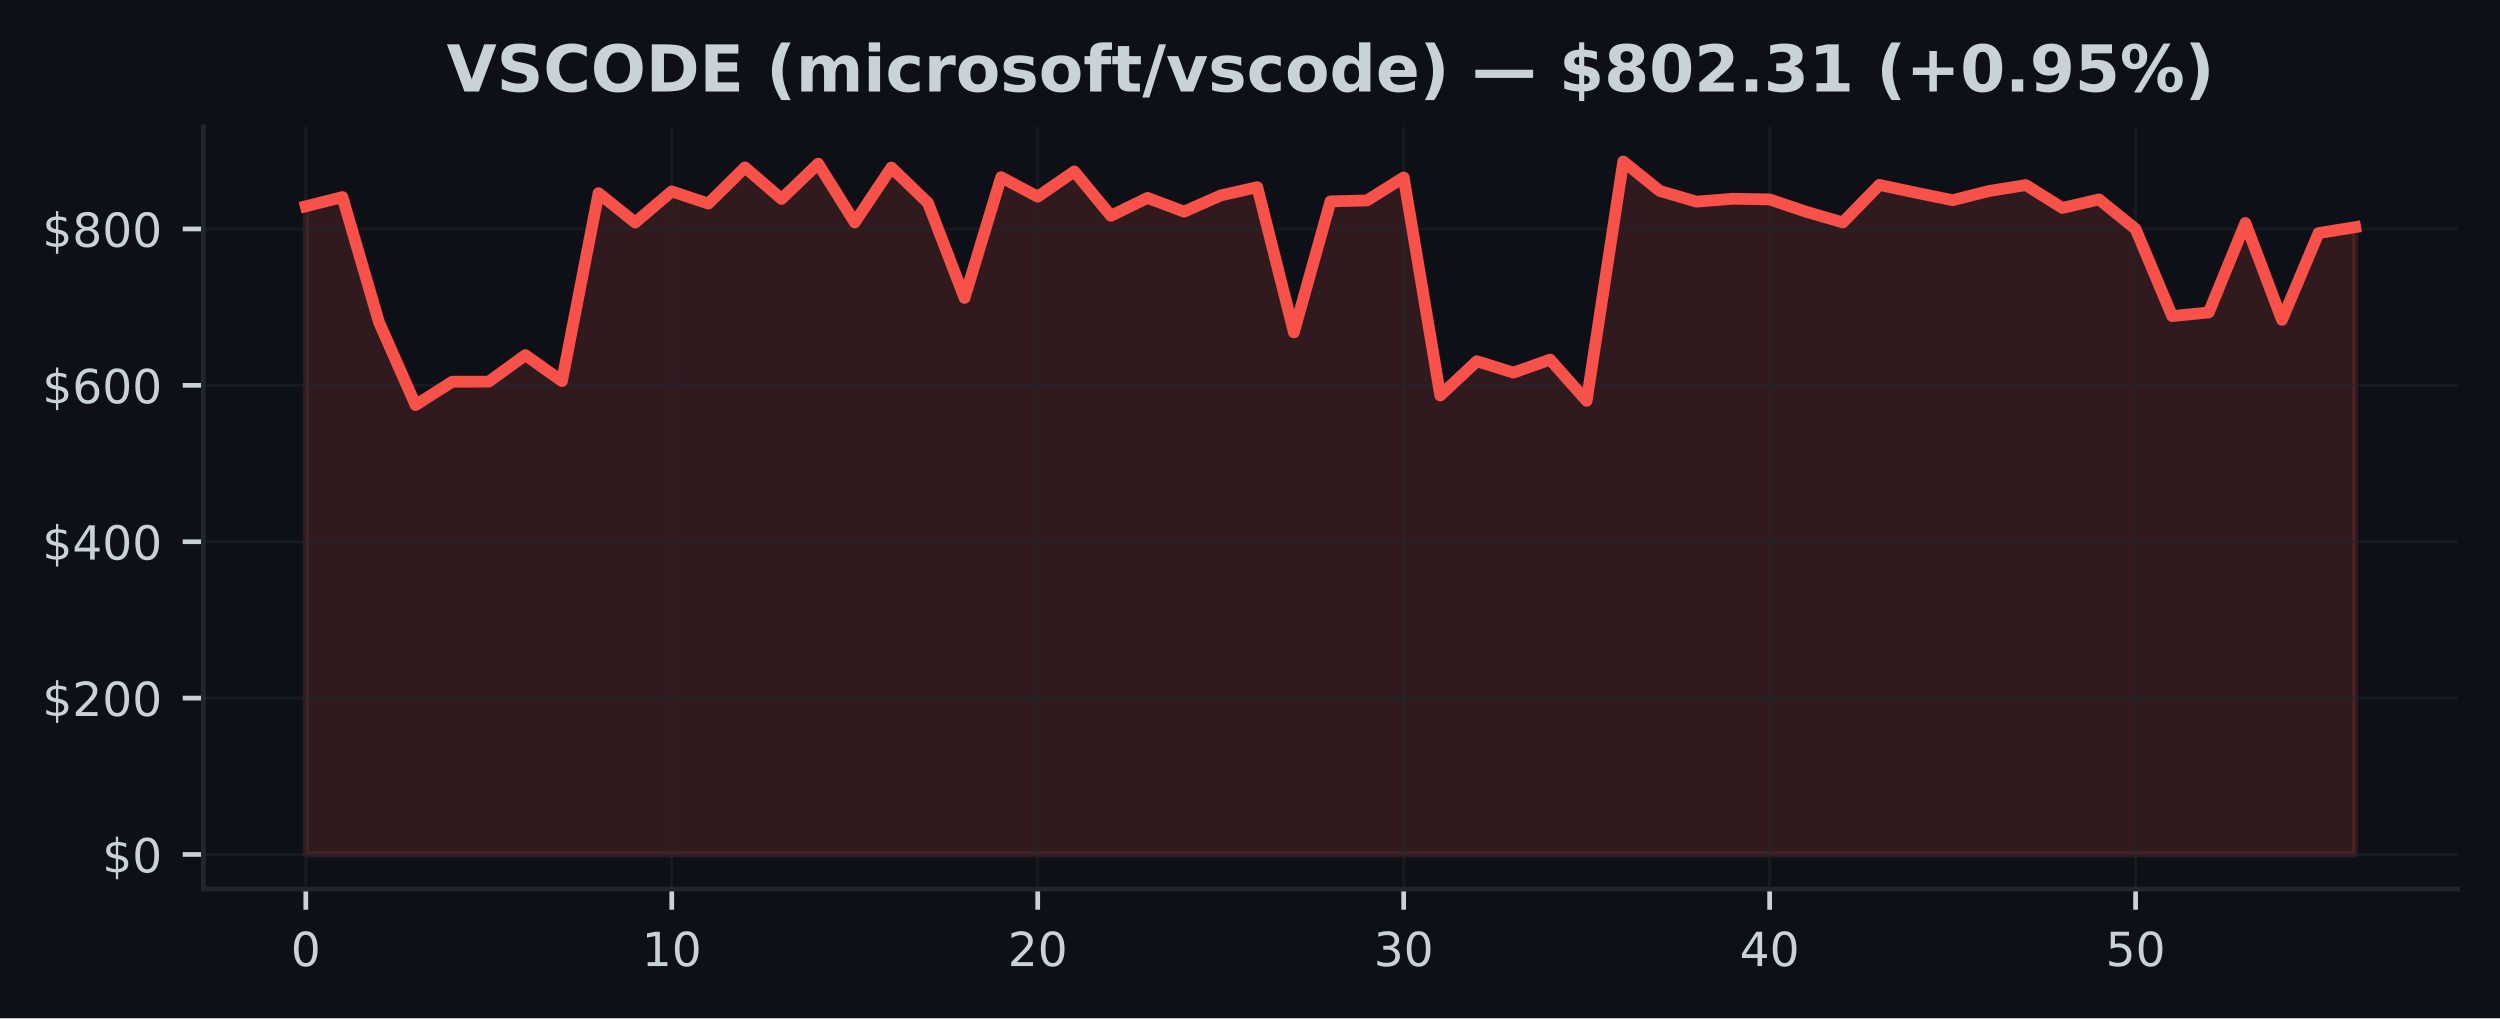
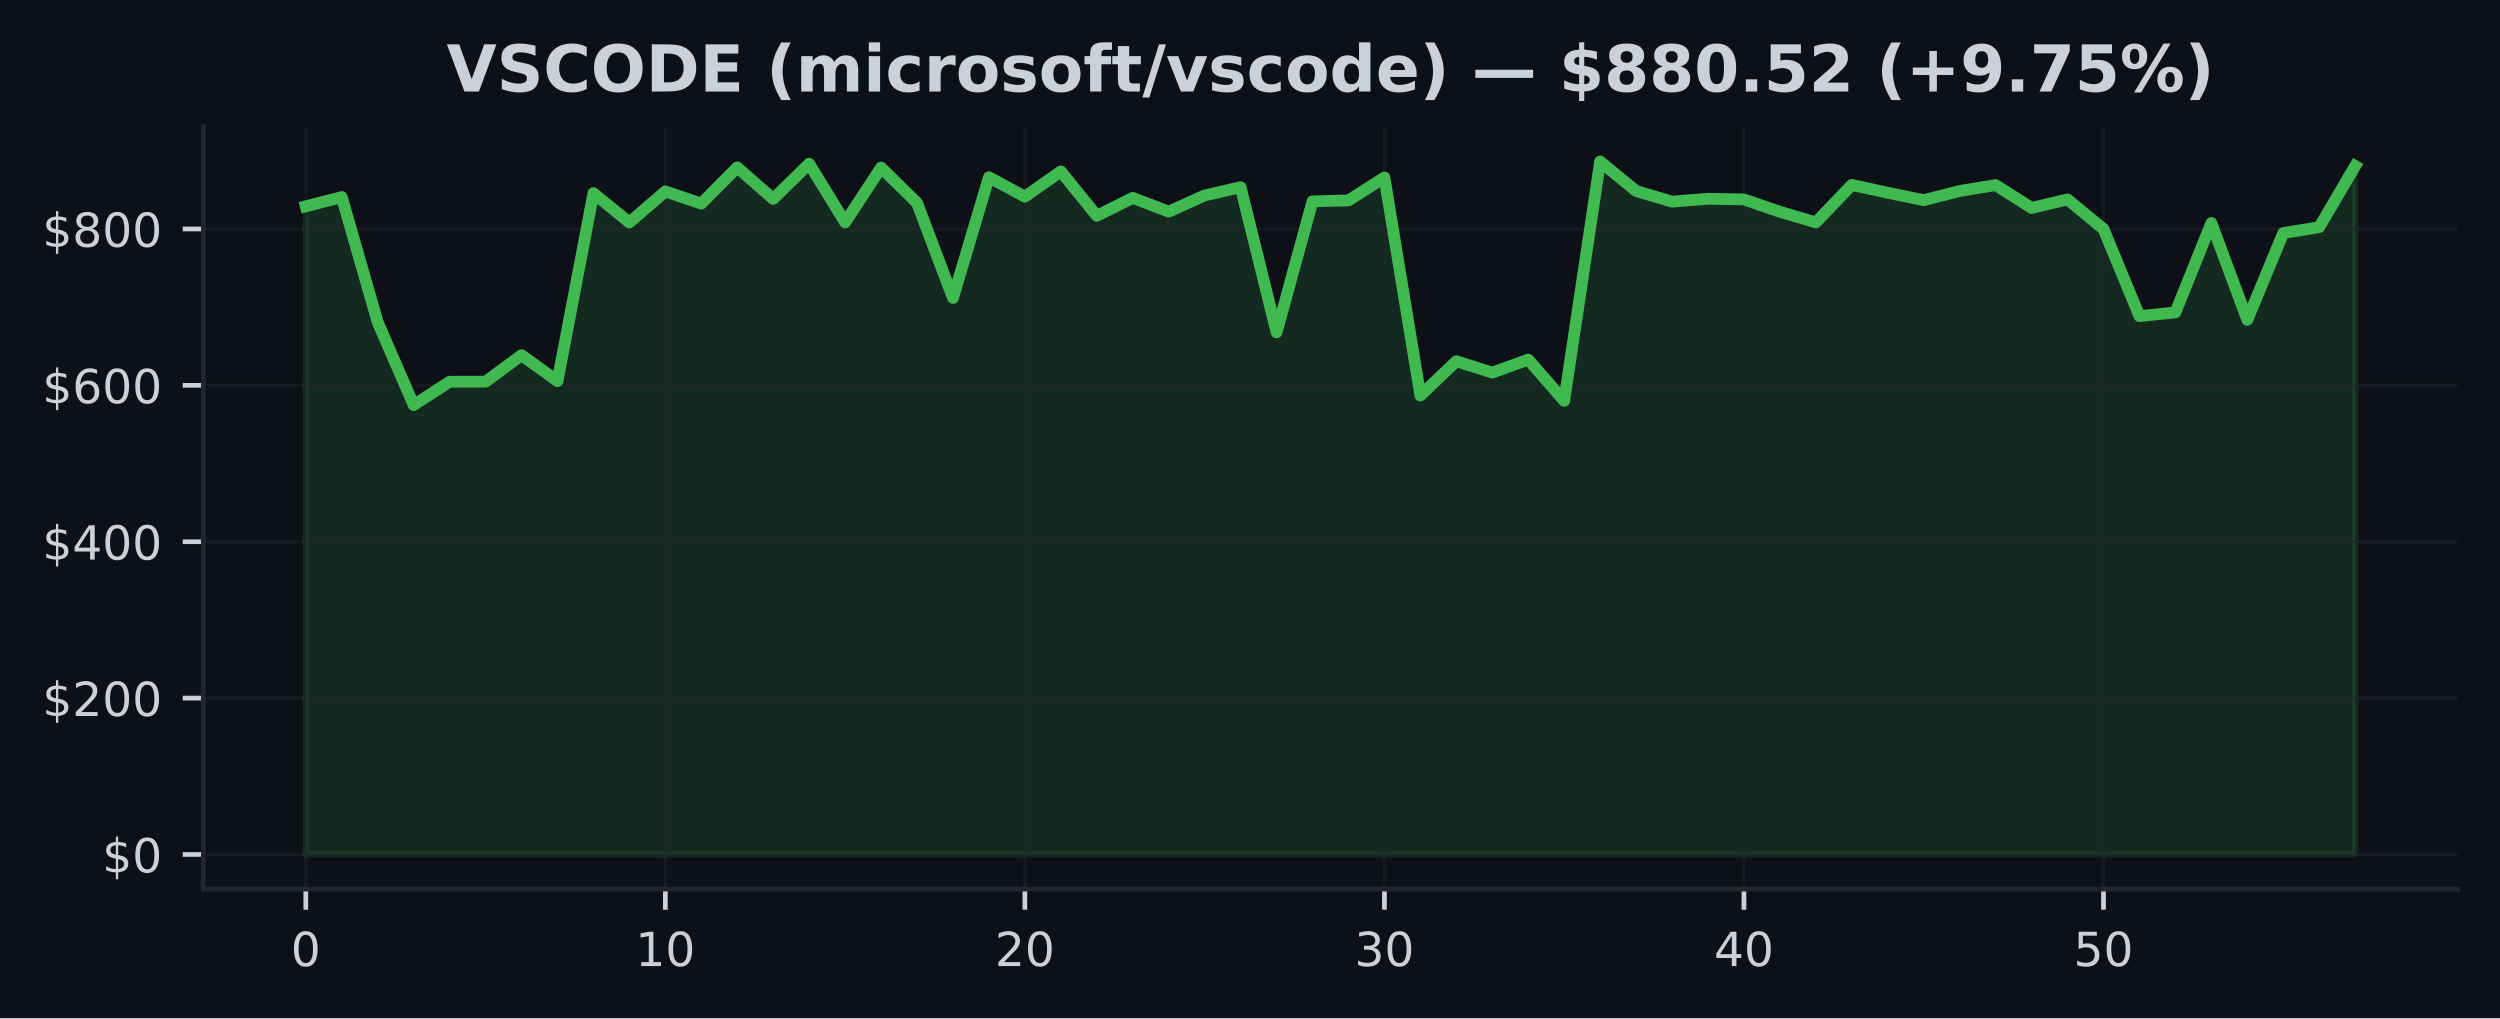
<svg xmlns="http://www.w3.org/2000/svg" xmlns:xlink="http://www.w3.org/1999/xlink" width="424.91pt" height="173.061pt" viewBox="0 0 424.91 173.061" version="1.1">
  <defs>
    <style type="text/css">*{stroke-linejoin: round; stroke-linecap: butt}</style>
  </defs>
  <g id="figure_1">
    <g id="patch_1">
      <path d="M 0 173.061  L 424.91 173.061  L 424.91 0  L 0 0  z " style="fill: #0d1117" />
    </g>
    <g id="axes_1">
      <g id="patch_2">
        <path d="M 34.56 151.118  L 417.71 151.118  L 417.71 21.558  L 34.56 21.558  z " style="fill: #0d1117" />
      </g>
      <g id="FillBetweenPolyCollection_1">
        <defs>
-           <path id="mb81b9556a0" d="M 51.976 -27.832  L 51.976 -137.993  L 58.196 -139.564  L 64.416 -118.291  L 70.636 -104.218  L 76.856 -108.181  L 83.076 -108.192  L 89.296 -112.7  L 95.516 -108.282  L 101.736 -140.234  L 107.956 -135.243  L 114.176 -140.53  L 120.396 -138.46  L 126.616 -144.607  L 132.835 -139.253  L 139.055 -145.227  L 145.275 -135.26  L 151.495 -144.581  L 157.715 -138.579  L 163.935 -122.425  L 170.155 -142.942  L 176.375 -139.629  L 182.595 -143.926  L 188.815 -136.384  L 195.035 -139.427  L 201.255 -137.091  L 207.475 -139.841  L 213.695 -141.248  L 219.915 -116.574  L 226.135 -138.831  L 232.355 -138.998  L 238.575 -142.894  L 244.795 -105.842  L 251.015 -111.666  L 257.235 -109.727  L 263.455 -111.943  L 269.675 -104.935  L 275.895 -145.613  L 282.115 -140.603  L 288.335 -138.787  L 294.555 -139.28  L 300.775 -139.166  L 306.995 -137.067  L 313.215 -135.256  L 319.435 -141.635  L 325.654 -140.303  L 331.874 -139.037  L 338.094 -140.603  L 344.314 -141.604  L 350.534 -137.718  L 356.754 -139.166  L 362.974 -134.134  L 369.194 -119.333  L 375.414 -119.963  L 381.634 -135.156  L 387.854 -118.698  L 394.074 -133.446  L 400.294 -134.452  L 400.294 -27.832  L 400.294 -27.832  L 394.074 -27.832  L 387.854 -27.832  L 381.634 -27.832  L 375.414 -27.832  L 369.194 -27.832  L 362.974 -27.832  L 356.754 -27.832  L 350.534 -27.832  L 344.314 -27.832  L 338.094 -27.832  L 331.874 -27.832  L 325.654 -27.832  L 319.435 -27.832  L 313.215 -27.832  L 306.995 -27.832  L 300.775 -27.832  L 294.555 -27.832  L 288.335 -27.832  L 282.115 -27.832  L 275.895 -27.832  L 269.675 -27.832  L 263.455 -27.832  L 257.235 -27.832  L 251.015 -27.832  L 244.795 -27.832  L 238.575 -27.832  L 232.355 -27.832  L 226.135 -27.832  L 219.915 -27.832  L 213.695 -27.832  L 207.475 -27.832  L 201.255 -27.832  L 195.035 -27.832  L 188.815 -27.832  L 182.595 -27.832  L 176.375 -27.832  L 170.155 -27.832  L 163.935 -27.832  L 157.715 -27.832  L 151.495 -27.832  L 145.275 -27.832  L 139.055 -27.832  L 132.835 -27.832  L 126.616 -27.832  L 120.396 -27.832  L 114.176 -27.832  L 107.956 -27.832  L 101.736 -27.832  L 95.516 -27.832  L 89.296 -27.832  L 83.076 -27.832  L 76.856 -27.832  L 70.636 -27.832  L 64.416 -27.832  L 58.196 -27.832  L 51.976 -27.832  z " style="stroke: #f85149; stroke-opacity: 0.15" />
+           <path id="m47c0bcca38" d="M 51.976 -27.832  L 51.976 -137.993  L 58.087 -139.564  L 64.198 -118.291  L 70.308 -104.218  L 76.419 -108.181  L 82.53 -108.192  L 88.641 -112.7  L 94.752 -108.282  L 100.863 -140.234  L 106.974 -135.243  L 113.084 -140.53  L 119.195 -138.46  L 125.306 -144.607  L 131.417 -139.253  L 137.528 -145.227  L 143.639 -135.26  L 149.749 -144.581  L 155.86 -138.579  L 161.971 -122.425  L 168.082 -142.942  L 174.193 -139.629  L 180.304 -143.926  L 186.415 -136.384  L 192.525 -139.427  L 198.636 -137.091  L 204.747 -139.841  L 210.858 -141.248  L 216.969 -116.574  L 223.08 -138.831  L 229.19 -138.998  L 235.301 -142.894  L 241.412 -105.842  L 247.523 -111.666  L 253.634 -109.727  L 259.745 -111.943  L 265.855 -104.935  L 271.966 -145.613  L 278.077 -140.603  L 284.188 -138.787  L 290.299 -139.28  L 296.41 -139.166  L 302.521 -137.067  L 308.631 -135.256  L 314.742 -141.635  L 320.853 -140.303  L 326.964 -139.037  L 333.075 -140.603  L 339.186 -141.604  L 345.296 -137.718  L 351.407 -139.166  L 357.518 -134.134  L 363.629 -119.333  L 369.74 -119.963  L 375.851 -135.156  L 381.962 -118.698  L 388.072 -133.446  L 394.183 -134.452  L 400.294 -144.845  L 400.294 -27.832  L 400.294 -27.832  L 394.183 -27.832  L 388.072 -27.832  L 381.962 -27.832  L 375.851 -27.832  L 369.74 -27.832  L 363.629 -27.832  L 357.518 -27.832  L 351.407 -27.832  L 345.296 -27.832  L 339.186 -27.832  L 333.075 -27.832  L 326.964 -27.832  L 320.853 -27.832  L 314.742 -27.832  L 308.631 -27.832  L 302.521 -27.832  L 296.41 -27.832  L 290.299 -27.832  L 284.188 -27.832  L 278.077 -27.832  L 271.966 -27.832  L 265.855 -27.832  L 259.745 -27.832  L 253.634 -27.832  L 247.523 -27.832  L 241.412 -27.832  L 235.301 -27.832  L 229.19 -27.832  L 223.08 -27.832  L 216.969 -27.832  L 210.858 -27.832  L 204.747 -27.832  L 198.636 -27.832  L 192.525 -27.832  L 186.415 -27.832  L 180.304 -27.832  L 174.193 -27.832  L 168.082 -27.832  L 161.971 -27.832  L 155.86 -27.832  L 149.749 -27.832  L 143.639 -27.832  L 137.528 -27.832  L 131.417 -27.832  L 125.306 -27.832  L 119.195 -27.832  L 113.084 -27.832  L 106.974 -27.832  L 100.863 -27.832  L 94.752 -27.832  L 88.641 -27.832  L 82.53 -27.832  L 76.419 -27.832  L 70.308 -27.832  L 64.198 -27.832  L 58.087 -27.832  L 51.976 -27.832  z " style="stroke: #3fb950; stroke-opacity: 0.15" />
        </defs>
-         <g clip-path="url(#p1be85b767b)">
-           <use xlink:href="#mb81b9556a0" x="0" y="173.061" style="fill: #f85149; fill-opacity: 0.15; stroke: #f85149; stroke-opacity: 0.15" />
+         <g clip-path="url(#pe8f83a4016)">
+           <use xlink:href="#m47c0bcca38" x="0" y="173.061" style="fill: #3fb950; fill-opacity: 0.15; stroke: #3fb950; stroke-opacity: 0.15" />
        </g>
      </g>
      <g id="matplotlib.axis_1">
        <g id="xtick_1">
          <g id="line2d_1">
-             <path d="M 51.976 151.118  L 51.976 21.558  " clip-path="url(#p1be85b767b)" style="fill: none; stroke: #21262d; stroke-opacity: 0.5; stroke-width: 0.5; stroke-linecap: square" />
+             <path d="M 51.976 151.118  L 51.976 21.558  " clip-path="url(#pe8f83a4016)" style="fill: none; stroke: #21262d; stroke-opacity: 0.5; stroke-width: 0.5; stroke-linecap: square" />
          </g>
          <g id="line2d_2">
            <defs>
-               <path id="me68752c394" d="M 0 0  L 0 3.5  " style="stroke: #c9d1d9; stroke-width: 0.8" />
+               <path id="m9b2119e62f" d="M 0 0  L 0 3.5  " style="stroke: #c9d1d9; stroke-width: 0.8" />
            </defs>
            <g>
-               <use xlink:href="#me68752c394" x="51.976" y="151.118" style="fill: #c9d1d9; stroke: #c9d1d9; stroke-width: 0.8" />
+               <use xlink:href="#m9b2119e62f" x="51.976" y="151.118" style="fill: #c9d1d9; stroke: #c9d1d9; stroke-width: 0.8" />
            </g>
          </g>
          <g id="text_1">
            <g style="fill: #c9d1d9" transform="translate(49.43091 164.197) scale(0.08 -0.08)">
              <defs>
                <path id="DejaVuSans-30" d="M 2034 4250  Q 1547 4250 1301 3770  Q 1056 3291 1056 2328  Q 1056 1369 1301 889  Q 1547 409 2034 409  Q 2525 409 2770 889  Q 3016 1369 3016 2328  Q 3016 3291 2770 3770  Q 2525 4250 2034 4250  z M 2034 4750  Q 2819 4750 3233 4129  Q 3647 3509 3647 2328  Q 3647 1150 3233 529  Q 2819 -91 2034 -91  Q 1250 -91 836 529  Q 422 1150 422 2328  Q 422 3509 836 4129  Q 1250 4750 2034 4750  z " transform="scale(0.015625)" />
              </defs>
              <use xlink:href="#DejaVuSans-30" />
            </g>
          </g>
        </g>
        <g id="xtick_2">
          <g id="line2d_3">
-             <path d="M 114.176 151.118  L 114.176 21.558  " clip-path="url(#p1be85b767b)" style="fill: none; stroke: #21262d; stroke-opacity: 0.5; stroke-width: 0.5; stroke-linecap: square" />
+             <path d="M 113.084 151.118  L 113.084 21.558  " clip-path="url(#pe8f83a4016)" style="fill: none; stroke: #21262d; stroke-opacity: 0.5; stroke-width: 0.5; stroke-linecap: square" />
          </g>
          <g id="line2d_4">
            <g>
-               <use xlink:href="#me68752c394" x="114.176" y="151.118" style="fill: #c9d1d9; stroke: #c9d1d9; stroke-width: 0.8" />
+               <use xlink:href="#m9b2119e62f" x="113.084" y="151.118" style="fill: #c9d1d9; stroke: #c9d1d9; stroke-width: 0.8" />
            </g>
          </g>
          <g id="text_2">
-             <g style="fill: #c9d1d9" transform="translate(109.0856 164.197) scale(0.08 -0.08)">
+             <g style="fill: #c9d1d9" transform="translate(107.9944 164.197) scale(0.08 -0.08)">
              <defs>
                <path id="DejaVuSans-31" d="M 794 531  L 1825 531  L 1825 4091  L 703 3866  L 703 4441  L 1819 4666  L 2450 4666  L 2450 531  L 3481 531  L 3481 0  L 794 0  L 794 531  z " transform="scale(0.015625)" />
              </defs>
              <use xlink:href="#DejaVuSans-31" />
              <use xlink:href="#DejaVuSans-30" transform="translate(63.62305 0)" />
            </g>
          </g>
        </g>
        <g id="xtick_3">
          <g id="line2d_5">
-             <path d="M 176.375 151.118  L 176.375 21.558  " clip-path="url(#p1be85b767b)" style="fill: none; stroke: #21262d; stroke-opacity: 0.5; stroke-width: 0.5; stroke-linecap: square" />
+             <path d="M 174.193 151.118  L 174.193 21.558  " clip-path="url(#pe8f83a4016)" style="fill: none; stroke: #21262d; stroke-opacity: 0.5; stroke-width: 0.5; stroke-linecap: square" />
          </g>
          <g id="line2d_6">
            <g>
-               <use xlink:href="#me68752c394" x="176.375" y="151.118" style="fill: #c9d1d9; stroke: #c9d1d9; stroke-width: 0.8" />
+               <use xlink:href="#m9b2119e62f" x="174.193" y="151.118" style="fill: #c9d1d9; stroke: #c9d1d9; stroke-width: 0.8" />
            </g>
          </g>
          <g id="text_3">
-             <g style="fill: #c9d1d9" transform="translate(171.2853 164.197) scale(0.08 -0.08)">
+             <g style="fill: #c9d1d9" transform="translate(169.1028 164.197) scale(0.08 -0.08)">
              <defs>
                <path id="DejaVuSans-32" d="M 1228 531  L 3431 531  L 3431 0  L 469 0  L 469 531  Q 828 903 1448 1529  Q 2069 2156 2228 2338  Q 2531 2678 2651 2914  Q 2772 3150 2772 3378  Q 2772 3750 2511 3984  Q 2250 4219 1831 4219  Q 1534 4219 1204 4116  Q 875 4013 500 3803  L 500 4441  Q 881 4594 1212 4672  Q 1544 4750 1819 4750  Q 2544 4750 2975 4387  Q 3406 4025 3406 3419  Q 3406 3131 3298 2873  Q 3191 2616 2906 2266  Q 2828 2175 2409 1742  Q 1991 1309 1228 531  z " transform="scale(0.015625)" />
              </defs>
              <use xlink:href="#DejaVuSans-32" />
              <use xlink:href="#DejaVuSans-30" transform="translate(63.62305 0)" />
            </g>
          </g>
        </g>
        <g id="xtick_4">
          <g id="line2d_7">
-             <path d="M 238.575 151.118  L 238.575 21.558  " clip-path="url(#p1be85b767b)" style="fill: none; stroke: #21262d; stroke-opacity: 0.5; stroke-width: 0.5; stroke-linecap: square" />
+             <path d="M 235.301 151.118  L 235.301 21.558  " clip-path="url(#pe8f83a4016)" style="fill: none; stroke: #21262d; stroke-opacity: 0.5; stroke-width: 0.5; stroke-linecap: square" />
          </g>
          <g id="line2d_8">
            <g>
-               <use xlink:href="#me68752c394" x="238.575" y="151.118" style="fill: #c9d1d9; stroke: #c9d1d9; stroke-width: 0.8" />
+               <use xlink:href="#m9b2119e62f" x="235.301" y="151.118" style="fill: #c9d1d9; stroke: #c9d1d9; stroke-width: 0.8" />
            </g>
          </g>
          <g id="text_4">
-             <g style="fill: #c9d1d9" transform="translate(233.4849 164.197) scale(0.08 -0.08)">
+             <g style="fill: #c9d1d9" transform="translate(230.2113 164.197) scale(0.08 -0.08)">
              <defs>
                <path id="DejaVuSans-33" d="M 2597 2516  Q 3050 2419 3304 2112  Q 3559 1806 3559 1356  Q 3559 666 3084 287  Q 2609 -91 1734 -91  Q 1441 -91 1130 -33  Q 819 25 488 141  L 488 750  Q 750 597 1062 519  Q 1375 441 1716 441  Q 2309 441 2620 675  Q 2931 909 2931 1356  Q 2931 1769 2642 2001  Q 2353 2234 1838 2234  L 1294 2234  L 1294 2753  L 1863 2753  Q 2328 2753 2575 2939  Q 2822 3125 2822 3475  Q 2822 3834 2567 4026  Q 2313 4219 1838 4219  Q 1578 4219 1281 4162  Q 984 4106 628 3988  L 628 4550  Q 988 4650 1302 4700  Q 1616 4750 1894 4750  Q 2613 4750 3031 4423  Q 3450 4097 3450 3541  Q 3450 3153 3228 2886  Q 3006 2619 2597 2516  z " transform="scale(0.015625)" />
              </defs>
              <use xlink:href="#DejaVuSans-33" />
              <use xlink:href="#DejaVuSans-30" transform="translate(63.62305 0)" />
            </g>
          </g>
        </g>
        <g id="xtick_5">
          <g id="line2d_9">
-             <path d="M 300.775 151.118  L 300.775 21.558  " clip-path="url(#p1be85b767b)" style="fill: none; stroke: #21262d; stroke-opacity: 0.5; stroke-width: 0.5; stroke-linecap: square" />
+             <path d="M 296.41 151.118  L 296.41 21.558  " clip-path="url(#pe8f83a4016)" style="fill: none; stroke: #21262d; stroke-opacity: 0.5; stroke-width: 0.5; stroke-linecap: square" />
          </g>
          <g id="line2d_10">
            <g>
-               <use xlink:href="#me68752c394" x="300.775" y="151.118" style="fill: #c9d1d9; stroke: #c9d1d9; stroke-width: 0.8" />
+               <use xlink:href="#m9b2119e62f" x="296.41" y="151.118" style="fill: #c9d1d9; stroke: #c9d1d9; stroke-width: 0.8" />
            </g>
          </g>
          <g id="text_5">
-             <g style="fill: #c9d1d9" transform="translate(295.6846 164.197) scale(0.08 -0.08)">
+             <g style="fill: #c9d1d9" transform="translate(291.3197 164.197) scale(0.08 -0.08)">
              <defs>
                <path id="DejaVuSans-34" d="M 2419 4116  L 825 1625  L 2419 1625  L 2419 4116  z M 2253 4666  L 3047 4666  L 3047 1625  L 3713 1625  L 3713 1100  L 3047 1100  L 3047 0  L 2419 0  L 2419 1100  L 313 1100  L 313 1709  L 2253 4666  z " transform="scale(0.015625)" />
              </defs>
              <use xlink:href="#DejaVuSans-34" />
              <use xlink:href="#DejaVuSans-30" transform="translate(63.62305 0)" />
            </g>
          </g>
        </g>
        <g id="xtick_6">
          <g id="line2d_11">
-             <path d="M 362.974 151.118  L 362.974 21.558  " clip-path="url(#p1be85b767b)" style="fill: none; stroke: #21262d; stroke-opacity: 0.5; stroke-width: 0.5; stroke-linecap: square" />
+             <path d="M 357.518 151.118  L 357.518 21.558  " clip-path="url(#pe8f83a4016)" style="fill: none; stroke: #21262d; stroke-opacity: 0.5; stroke-width: 0.5; stroke-linecap: square" />
          </g>
          <g id="line2d_12">
            <g>
-               <use xlink:href="#me68752c394" x="362.974" y="151.118" style="fill: #c9d1d9; stroke: #c9d1d9; stroke-width: 0.8" />
+               <use xlink:href="#m9b2119e62f" x="357.518" y="151.118" style="fill: #c9d1d9; stroke: #c9d1d9; stroke-width: 0.8" />
            </g>
          </g>
          <g id="text_6">
-             <g style="fill: #c9d1d9" transform="translate(357.8843 164.197) scale(0.08 -0.08)">
+             <g style="fill: #c9d1d9" transform="translate(352.4282 164.197) scale(0.08 -0.08)">
              <defs>
                <path id="DejaVuSans-35" d="M 691 4666  L 3169 4666  L 3169 4134  L 1269 4134  L 1269 2991  Q 1406 3038 1543 3061  Q 1681 3084 1819 3084  Q 2600 3084 3056 2656  Q 3513 2228 3513 1497  Q 3513 744 3044 326  Q 2575 -91 1722 -91  Q 1428 -91 1123 -41  Q 819 9 494 109  L 494 744  Q 775 591 1075 516  Q 1375 441 1709 441  Q 2250 441 2565 725  Q 2881 1009 2881 1497  Q 2881 1984 2565 2268  Q 2250 2553 1709 2553  Q 1456 2553 1204 2497  Q 953 2441 691 2322  L 691 4666  z " transform="scale(0.015625)" />
              </defs>
              <use xlink:href="#DejaVuSans-35" />
              <use xlink:href="#DejaVuSans-30" transform="translate(63.62305 0)" />
            </g>
          </g>
        </g>
      </g>
      <g id="matplotlib.axis_2">
        <g id="ytick_1">
          <g id="line2d_13">
-             <path d="M 34.56 145.229  L 417.71 145.229  " clip-path="url(#p1be85b767b)" style="fill: none; stroke: #21262d; stroke-opacity: 0.5; stroke-width: 0.5; stroke-linecap: square" />
+             <path d="M 34.56 145.229  L 417.71 145.229  " clip-path="url(#pe8f83a4016)" style="fill: none; stroke: #21262d; stroke-opacity: 0.5; stroke-width: 0.5; stroke-linecap: square" />
          </g>
          <g id="line2d_14">
            <defs>
-               <path id="m37b0d7ff7a" d="M 0 0  L -3.5 0  " style="stroke: #c9d1d9; stroke-width: 0.8" />
+               <path id="m6acdb5c39b" d="M 0 0  L -3.5 0  " style="stroke: #c9d1d9; stroke-width: 0.8" />
            </defs>
            <g>
-               <use xlink:href="#m37b0d7ff7a" x="34.56" y="145.229" style="fill: #c9d1d9; stroke: #c9d1d9; stroke-width: 0.8" />
+               <use xlink:href="#m6acdb5c39b" x="34.56" y="145.229" style="fill: #c9d1d9; stroke: #c9d1d9; stroke-width: 0.8" />
            </g>
          </g>
          <g id="text_7">
            <g style="fill: #c9d1d9" transform="translate(17.38 148.2686) scale(0.08 -0.08)">
              <defs>
                <path id="DejaVuSans-24" d="M 2163 -941  L 1850 -941  L 1847 0  Q 1519 6 1191 76  Q 863 147 531 288  L 531 850  Q 850 650 1176 548  Q 1503 447 1850 444  L 1850 1869  Q 1159 1981 845 2250  Q 531 2519 531 2988  Q 531 3497 872 3790  Q 1213 4084 1850 4128  L 1850 4863  L 2163 4863  L 2163 4138  Q 2453 4125 2725 4076  Q 2997 4028 3256 3944  L 3256 3397  Q 2997 3528 2723 3600  Q 2450 3672 2163 3684  L 2163 2350  Q 2872 2241 3206 1959  Q 3541 1678 3541 1191  Q 3541 663 3186 358  Q 2831 53 2163 6  L 2163 -941  z M 1850 2406  L 1850 3688  Q 1488 3647 1297 3481  Q 1106 3316 1106 3041  Q 1106 2772 1282 2622  Q 1459 2472 1850 2406  z M 2163 1806  L 2163 453  Q 2559 506 2761 678  Q 2963 850 2963 1131  Q 2963 1406 2770 1568  Q 2578 1731 2163 1806  z " transform="scale(0.015625)" />
              </defs>
              <use xlink:href="#DejaVuSans-24" />
              <use xlink:href="#DejaVuSans-30" transform="translate(63.62305 0)" />
            </g>
          </g>
        </g>
        <g id="ytick_2">
          <g id="line2d_15">
-             <path d="M 34.56 118.651  L 417.71 118.651  " clip-path="url(#p1be85b767b)" style="fill: none; stroke: #21262d; stroke-opacity: 0.5; stroke-width: 0.5; stroke-linecap: square" />
+             <path d="M 34.56 118.651  L 417.71 118.651  " clip-path="url(#pe8f83a4016)" style="fill: none; stroke: #21262d; stroke-opacity: 0.5; stroke-width: 0.5; stroke-linecap: square" />
          </g>
          <g id="line2d_16">
            <g>
-               <use xlink:href="#m37b0d7ff7a" x="34.56" y="118.651" style="fill: #c9d1d9; stroke: #c9d1d9; stroke-width: 0.8" />
+               <use xlink:href="#m6acdb5c39b" x="34.56" y="118.651" style="fill: #c9d1d9; stroke: #c9d1d9; stroke-width: 0.8" />
            </g>
          </g>
          <g id="text_8">
            <g style="fill: #c9d1d9" transform="translate(7.2 121.6902) scale(0.08 -0.08)">
              <use xlink:href="#DejaVuSans-24" />
              <use xlink:href="#DejaVuSans-32" transform="translate(63.62305 0)" />
              <use xlink:href="#DejaVuSans-30" transform="translate(127.2461 0)" />
              <use xlink:href="#DejaVuSans-30" transform="translate(190.8691 0)" />
            </g>
          </g>
        </g>
        <g id="ytick_3">
          <g id="line2d_17">
-             <path d="M 34.56 92.073  L 417.71 92.073  " clip-path="url(#p1be85b767b)" style="fill: none; stroke: #21262d; stroke-opacity: 0.5; stroke-width: 0.5; stroke-linecap: square" />
+             <path d="M 34.56 92.073  L 417.71 92.073  " clip-path="url(#pe8f83a4016)" style="fill: none; stroke: #21262d; stroke-opacity: 0.5; stroke-width: 0.5; stroke-linecap: square" />
          </g>
          <g id="line2d_18">
            <g>
-               <use xlink:href="#m37b0d7ff7a" x="34.56" y="92.073" style="fill: #c9d1d9; stroke: #c9d1d9; stroke-width: 0.8" />
+               <use xlink:href="#m6acdb5c39b" x="34.56" y="92.073" style="fill: #c9d1d9; stroke: #c9d1d9; stroke-width: 0.8" />
            </g>
          </g>
          <g id="text_9">
            <g style="fill: #c9d1d9" transform="translate(7.2 95.11193) scale(0.08 -0.08)">
              <use xlink:href="#DejaVuSans-24" />
              <use xlink:href="#DejaVuSans-34" transform="translate(63.62305 0)" />
              <use xlink:href="#DejaVuSans-30" transform="translate(127.2461 0)" />
              <use xlink:href="#DejaVuSans-30" transform="translate(190.8691 0)" />
            </g>
          </g>
        </g>
        <g id="ytick_4">
          <g id="line2d_19">
-             <path d="M 34.56 65.494  L 417.71 65.494  " clip-path="url(#p1be85b767b)" style="fill: none; stroke: #21262d; stroke-opacity: 0.5; stroke-width: 0.5; stroke-linecap: square" />
+             <path d="M 34.56 65.494  L 417.71 65.494  " clip-path="url(#pe8f83a4016)" style="fill: none; stroke: #21262d; stroke-opacity: 0.5; stroke-width: 0.5; stroke-linecap: square" />
          </g>
          <g id="line2d_20">
            <g>
-               <use xlink:href="#m37b0d7ff7a" x="34.56" y="65.494" style="fill: #c9d1d9; stroke: #c9d1d9; stroke-width: 0.8" />
+               <use xlink:href="#m6acdb5c39b" x="34.56" y="65.494" style="fill: #c9d1d9; stroke: #c9d1d9; stroke-width: 0.8" />
            </g>
          </g>
          <g id="text_10">
            <g style="fill: #c9d1d9" transform="translate(7.2 68.53361) scale(0.08 -0.08)">
              <defs>
                <path id="DejaVuSans-36" d="M 2113 2584  Q 1688 2584 1439 2293  Q 1191 2003 1191 1497  Q 1191 994 1439 701  Q 1688 409 2113 409  Q 2538 409 2786 701  Q 3034 994 3034 1497  Q 3034 2003 2786 2293  Q 2538 2584 2113 2584  z M 3366 4563  L 3366 3988  Q 3128 4100 2886 4159  Q 2644 4219 2406 4219  Q 1781 4219 1451 3797  Q 1122 3375 1075 2522  Q 1259 2794 1537 2939  Q 1816 3084 2150 3084  Q 2853 3084 3261 2657  Q 3669 2231 3669 1497  Q 3669 778 3244 343  Q 2819 -91 2113 -91  Q 1303 -91 875 529  Q 447 1150 447 2328  Q 447 3434 972 4092  Q 1497 4750 2381 4750  Q 2619 4750 2861 4703  Q 3103 4656 3366 4563  z " transform="scale(0.015625)" />
              </defs>
              <use xlink:href="#DejaVuSans-24" />
              <use xlink:href="#DejaVuSans-36" transform="translate(63.62305 0)" />
              <use xlink:href="#DejaVuSans-30" transform="translate(127.2461 0)" />
              <use xlink:href="#DejaVuSans-30" transform="translate(190.8691 0)" />
            </g>
          </g>
        </g>
        <g id="ytick_5">
          <g id="line2d_21">
-             <path d="M 34.56 38.916  L 417.71 38.916  " clip-path="url(#p1be85b767b)" style="fill: none; stroke: #21262d; stroke-opacity: 0.5; stroke-width: 0.5; stroke-linecap: square" />
+             <path d="M 34.56 38.916  L 417.71 38.916  " clip-path="url(#pe8f83a4016)" style="fill: none; stroke: #21262d; stroke-opacity: 0.5; stroke-width: 0.5; stroke-linecap: square" />
          </g>
          <g id="line2d_22">
            <g>
-               <use xlink:href="#m37b0d7ff7a" x="34.56" y="38.916" style="fill: #c9d1d9; stroke: #c9d1d9; stroke-width: 0.8" />
+               <use xlink:href="#m6acdb5c39b" x="34.56" y="38.916" style="fill: #c9d1d9; stroke: #c9d1d9; stroke-width: 0.8" />
            </g>
          </g>
          <g id="text_11">
            <g style="fill: #c9d1d9" transform="translate(7.2 41.95529) scale(0.08 -0.08)">
              <defs>
                <path id="DejaVuSans-38" d="M 2034 2216  Q 1584 2216 1326 1975  Q 1069 1734 1069 1313  Q 1069 891 1326 650  Q 1584 409 2034 409  Q 2484 409 2743 651  Q 3003 894 3003 1313  Q 3003 1734 2745 1975  Q 2488 2216 2034 2216  z M 1403 2484  Q 997 2584 770 2862  Q 544 3141 544 3541  Q 544 4100 942 4425  Q 1341 4750 2034 4750  Q 2731 4750 3128 4425  Q 3525 4100 3525 3541  Q 3525 3141 3298 2862  Q 3072 2584 2669 2484  Q 3125 2378 3379 2068  Q 3634 1759 3634 1313  Q 3634 634 3220 271  Q 2806 -91 2034 -91  Q 1263 -91 848 271  Q 434 634 434 1313  Q 434 1759 690 2068  Q 947 2378 1403 2484  z M 1172 3481  Q 1172 3119 1398 2916  Q 1625 2713 2034 2713  Q 2441 2713 2670 2916  Q 2900 3119 2900 3481  Q 2900 3844 2670 4047  Q 2441 4250 2034 4250  Q 1625 4250 1398 4047  Q 1172 3844 1172 3481  z " transform="scale(0.015625)" />
              </defs>
              <use xlink:href="#DejaVuSans-24" />
              <use xlink:href="#DejaVuSans-38" transform="translate(63.62305 0)" />
              <use xlink:href="#DejaVuSans-30" transform="translate(127.2461 0)" />
              <use xlink:href="#DejaVuSans-30" transform="translate(190.8691 0)" />
            </g>
          </g>
        </g>
      </g>
      <g id="line2d_23">
-         <path d="M 51.976 35.067  L 58.196 33.497  L 64.416 54.77  L 70.636 68.843  L 76.856 64.88  L 83.076 64.868  L 89.296 60.361  L 95.516 64.779  L 101.736 32.827  L 107.956 37.818  L 114.176 32.53  L 120.396 34.601  L 126.616 28.453  L 132.835 33.808  L 139.055 27.834  L 145.275 37.801  L 151.495 28.48  L 157.715 34.481  L 163.935 50.636  L 170.155 30.118  L 176.375 33.431  L 182.595 29.135  L 188.815 36.677  L 195.035 33.633  L 201.255 35.97  L 207.475 33.22  L 213.695 31.813  L 219.915 56.487  L 226.135 34.23  L 232.355 34.063  L 238.575 30.166  L 244.795 67.219  L 251.015 61.395  L 257.235 63.333  L 263.455 61.118  L 269.675 68.125  L 275.895 27.447  L 282.115 32.457  L 288.335 34.274  L 294.555 33.781  L 300.775 33.895  L 306.995 35.994  L 313.215 37.805  L 319.435 31.426  L 325.654 32.758  L 331.874 34.024  L 338.094 32.457  L 344.314 31.457  L 350.534 35.342  L 356.754 33.895  L 362.974 38.927  L 369.194 53.728  L 375.414 53.098  L 381.634 37.905  L 387.854 54.363  L 394.074 39.615  L 400.294 38.609  " clip-path="url(#p1be85b767b)" style="fill: none; stroke: #f85149; stroke-width: 2; stroke-linecap: square" />
+         <path d="M 51.976 35.067  L 58.087 33.497  L 64.198 54.77  L 70.308 68.843  L 76.419 64.88  L 82.53 64.868  L 88.641 60.361  L 94.752 64.779  L 100.863 32.827  L 106.974 37.818  L 113.084 32.53  L 119.195 34.601  L 125.306 28.453  L 131.417 33.808  L 137.528 27.834  L 143.639 37.801  L 149.749 28.48  L 155.86 34.481  L 161.971 50.636  L 168.082 30.118  L 174.193 33.431  L 180.304 29.135  L 186.415 36.677  L 192.525 33.633  L 198.636 35.97  L 204.747 33.22  L 210.858 31.813  L 216.969 56.487  L 223.08 34.23  L 229.19 34.063  L 235.301 30.166  L 241.412 67.219  L 247.523 61.395  L 253.634 63.333  L 259.745 61.118  L 265.855 68.125  L 271.966 27.447  L 278.077 32.457  L 284.188 34.274  L 290.299 33.781  L 296.41 33.895  L 302.521 35.994  L 308.631 37.805  L 314.742 31.426  L 320.853 32.758  L 326.964 34.024  L 333.075 32.457  L 339.186 31.457  L 345.296 35.342  L 351.407 33.895  L 357.518 38.927  L 363.629 53.728  L 369.74 53.098  L 375.851 37.905  L 381.962 54.363  L 388.072 39.615  L 394.183 38.609  L 400.294 28.215  " clip-path="url(#pe8f83a4016)" style="fill: none; stroke: #3fb950; stroke-width: 2; stroke-linecap: square" />
      </g>
      <g id="patch_3">
        <path d="M 34.56 151.118  L 34.56 21.558  " style="fill: none; stroke: #21262d; stroke-width: 0.8; stroke-linejoin: miter; stroke-linecap: square" />
      </g>
      <g id="patch_4">
        <path d="M 34.56 151.118  L 417.71 151.118  " style="fill: none; stroke: #21262d; stroke-width: 0.8; stroke-linejoin: miter; stroke-linecap: square" />
      </g>
      <g id="text_12">
        <g style="fill: #c9d1d9" transform="translate(75.91367 15.55828) scale(0.11 -0.11)">
          <defs>
            <path id="DejaVuSans-Bold-56" d="M 31 4666  L 1241 4666  L 2478 1222  L 3713 4666  L 4922 4666  L 3194 0  L 1759 0  L 31 4666  z " transform="scale(0.015625)" />
            <path id="DejaVuSans-Bold-53" d="M 3834 4519  L 3834 3531  Q 3450 3703 3084 3790  Q 2719 3878 2394 3878  Q 1963 3878 1756 3759  Q 1550 3641 1550 3391  Q 1550 3203 1689 3098  Q 1828 2994 2194 2919  L 2706 2816  Q 3484 2659 3812 2340  Q 4141 2022 4141 1434  Q 4141 663 3683 286  Q 3225 -91 2284 -91  Q 1841 -91 1394 -6  Q 947 78 500 244  L 500 1259  Q 947 1022 1364 901  Q 1781 781 2169 781  Q 2563 781 2772 912  Q 2981 1044 2981 1288  Q 2981 1506 2839 1625  Q 2697 1744 2272 1838  L 1806 1941  Q 1106 2091 782 2419  Q 459 2747 459 3303  Q 459 4000 909 4375  Q 1359 4750 2203 4750  Q 2588 4750 2994 4692  Q 3400 4634 3834 4519  z " transform="scale(0.015625)" />
            <path id="DejaVuSans-Bold-43" d="M 4288 256  Q 3956 84 3597 -3  Q 3238 -91 2847 -91  Q 1681 -91 1000 561  Q 319 1213 319 2328  Q 319 3447 1000 4098  Q 1681 4750 2847 4750  Q 3238 4750 3597 4662  Q 3956 4575 4288 4403  L 4288 3438  Q 3953 3666 3628 3772  Q 3303 3878 2944 3878  Q 2300 3878 1931 3465  Q 1563 3053 1563 2328  Q 1563 1606 1931 1193  Q 2300 781 2944 781  Q 3303 781 3628 887  Q 3953 994 4288 1222  L 4288 256  z " transform="scale(0.015625)" />
            <path id="DejaVuSans-Bold-4f" d="M 2719 3878  Q 2169 3878 1866 3472  Q 1563 3066 1563 2328  Q 1563 1594 1866 1187  Q 2169 781 2719 781  Q 3272 781 3575 1187  Q 3878 1594 3878 2328  Q 3878 3066 3575 3472  Q 3272 3878 2719 3878  z M 2719 4750  Q 3844 4750 4481 4106  Q 5119 3463 5119 2328  Q 5119 1197 4481 553  Q 3844 -91 2719 -91  Q 1597 -91 958 553  Q 319 1197 319 2328  Q 319 3463 958 4106  Q 1597 4750 2719 4750  z " transform="scale(0.015625)" />
            <path id="DejaVuSans-Bold-44" d="M 1791 3756  L 1791 909  L 2222 909  Q 2959 909 3348 1275  Q 3738 1641 3738 2338  Q 3738 3031 3350 3393  Q 2963 3756 2222 3756  L 1791 3756  z M 588 4666  L 1856 4666  Q 2919 4666 3439 4514  Q 3959 4363 4331 4000  Q 4659 3684 4818 3271  Q 4978 2859 4978 2338  Q 4978 1809 4818 1395  Q 4659 981 4331 666  Q 3956 303 3431 151  Q 2906 0 1856 0  L 588 0  L 588 4666  z " transform="scale(0.015625)" />
            <path id="DejaVuSans-Bold-45" d="M 588 4666  L 3834 4666  L 3834 3756  L 1791 3756  L 1791 2888  L 3713 2888  L 3713 1978  L 1791 1978  L 1791 909  L 3903 909  L 3903 0  L 588 0  L 588 4666  z " transform="scale(0.015625)" />
            <path id="DejaVuSans-Bold-20" transform="scale(0.015625)" />
            <path id="DejaVuSans-Bold-28" d="M 2413 -844  L 1484 -844  Q 1006 -72 778 623  Q 550 1319 550 2003  Q 550 2688 779 3389  Q 1009 4091 1484 4856  L 2413 4856  Q 2013 4116 1813 3408  Q 1613 2700 1613 2009  Q 1613 1319 1811 609  Q 2009 -100 2413 -844  z " transform="scale(0.015625)" />
            <path id="DejaVuSans-Bold-6d" d="M 3781 2919  Q 3994 3244 4286 3414  Q 4578 3584 4928 3584  Q 5531 3584 5847 3212  Q 6163 2841 6163 2131  L 6163 0  L 5038 0  L 5038 1825  Q 5041 1866 5042 1909  Q 5044 1953 5044 2034  Q 5044 2406 4934 2573  Q 4825 2741 4581 2741  Q 4263 2741 4089 2478  Q 3916 2216 3909 1719  L 3909 0  L 2784 0  L 2784 1825  Q 2784 2406 2684 2573  Q 2584 2741 2328 2741  Q 2006 2741 1831 2477  Q 1656 2213 1656 1722  L 1656 0  L 531 0  L 531 3500  L 1656 3500  L 1656 2988  Q 1863 3284 2130 3434  Q 2397 3584 2719 3584  Q 3081 3584 3359 3409  Q 3638 3234 3781 2919  z " transform="scale(0.015625)" />
            <path id="DejaVuSans-Bold-69" d="M 538 3500  L 1656 3500  L 1656 0  L 538 0  L 538 3500  z M 538 4863  L 1656 4863  L 1656 3950  L 538 3950  L 538 4863  z " transform="scale(0.015625)" />
            <path id="DejaVuSans-Bold-63" d="M 3366 3391  L 3366 2478  Q 3138 2634 2908 2709  Q 2678 2784 2431 2784  Q 1963 2784 1702 2511  Q 1441 2238 1441 1747  Q 1441 1256 1702 982  Q 1963 709 2431 709  Q 2694 709 2930 787  Q 3166 866 3366 1019  L 3366 103  Q 3103 6 2833 -42  Q 2563 -91 2291 -91  Q 1344 -91 809 395  Q 275 881 275 1747  Q 275 2613 809 3098  Q 1344 3584 2291 3584  Q 2566 3584 2833 3536  Q 3100 3488 3366 3391  z " transform="scale(0.015625)" />
            <path id="DejaVuSans-Bold-72" d="M 3138 2547  Q 2991 2616 2845 2648  Q 2700 2681 2553 2681  Q 2122 2681 1889 2404  Q 1656 2128 1656 1613  L 1656 0  L 538 0  L 538 3500  L 1656 3500  L 1656 2925  Q 1872 3269 2151 3426  Q 2431 3584 2822 3584  Q 2878 3584 2943 3579  Q 3009 3575 3134 3559  L 3138 2547  z " transform="scale(0.015625)" />
            <path id="DejaVuSans-Bold-6f" d="M 2203 2784  Q 1831 2784 1636 2517  Q 1441 2250 1441 1747  Q 1441 1244 1636 976  Q 1831 709 2203 709  Q 2569 709 2762 976  Q 2956 1244 2956 1747  Q 2956 2250 2762 2517  Q 2569 2784 2203 2784  z M 2203 3584  Q 3106 3584 3614 3096  Q 4122 2609 4122 1747  Q 4122 884 3614 396  Q 3106 -91 2203 -91  Q 1297 -91 786 396  Q 275 884 275 1747  Q 275 2609 786 3096  Q 1297 3584 2203 3584  z " transform="scale(0.015625)" />
            <path id="DejaVuSans-Bold-73" d="M 3272 3391  L 3272 2541  Q 2913 2691 2578 2766  Q 2244 2841 1947 2841  Q 1628 2841 1473 2761  Q 1319 2681 1319 2516  Q 1319 2381 1436 2309  Q 1553 2238 1856 2203  L 2053 2175  Q 2913 2066 3209 1816  Q 3506 1566 3506 1031  Q 3506 472 3093 190  Q 2681 -91 1863 -91  Q 1516 -91 1145 -36  Q 775 19 384 128  L 384 978  Q 719 816 1070 734  Q 1422 653 1784 653  Q 2113 653 2278 743  Q 2444 834 2444 1013  Q 2444 1163 2330 1236  Q 2216 1309 1875 1350  L 1678 1375  Q 931 1469 631 1722  Q 331 1975 331 2491  Q 331 3047 712 3315  Q 1094 3584 1881 3584  Q 2191 3584 2531 3537  Q 2872 3491 3272 3391  z " transform="scale(0.015625)" />
            <path id="DejaVuSans-Bold-66" d="M 2841 4863  L 2841 4128  L 2222 4128  Q 1984 4128 1890 4042  Q 1797 3956 1797 3744  L 1797 3500  L 2753 3500  L 2753 2700  L 1797 2700  L 1797 0  L 678 0  L 678 2700  L 122 2700  L 122 3500  L 678 3500  L 678 3744  Q 678 4316 997 4589  Q 1316 4863 1984 4863  L 2841 4863  z " transform="scale(0.015625)" />
            <path id="DejaVuSans-Bold-74" d="M 1759 4494  L 1759 3500  L 2913 3500  L 2913 2700  L 1759 2700  L 1759 1216  Q 1759 972 1856 886  Q 1953 800 2241 800  L 2816 800  L 2816 0  L 1856 0  Q 1194 0 917 276  Q 641 553 641 1216  L 641 2700  L 84 2700  L 84 3500  L 641 3500  L 641 4494  L 1759 4494  z " transform="scale(0.015625)" />
            <path id="DejaVuSans-Bold-2f" d="M 1644 4666  L 2338 4666  L 691 -594  L 0 -594  L 1644 4666  z " transform="scale(0.015625)" />
            <path id="DejaVuSans-Bold-76" d="M 97 3500  L 1216 3500  L 2088 1081  L 2956 3500  L 4078 3500  L 2700 0  L 1472 0  L 97 3500  z " transform="scale(0.015625)" />
            <path id="DejaVuSans-Bold-64" d="M 2919 2988  L 2919 4863  L 4044 4863  L 4044 0  L 2919 0  L 2919 506  Q 2688 197 2409 53  Q 2131 -91 1766 -91  Q 1119 -91 703 423  Q 288 938 288 1747  Q 288 2556 703 3070  Q 1119 3584 1766 3584  Q 2128 3584 2408 3439  Q 2688 3294 2919 2988  z M 2181 722  Q 2541 722 2730 984  Q 2919 1247 2919 1747  Q 2919 2247 2730 2509  Q 2541 2772 2181 2772  Q 1825 2772 1636 2509  Q 1447 2247 1447 1747  Q 1447 1247 1636 984  Q 1825 722 2181 722  z " transform="scale(0.015625)" />
            <path id="DejaVuSans-Bold-65" d="M 4031 1759  L 4031 1441  L 1416 1441  Q 1456 1047 1700 850  Q 1944 653 2381 653  Q 2734 653 3104 758  Q 3475 863 3866 1075  L 3866 213  Q 3469 63 3072 -14  Q 2675 -91 2278 -91  Q 1328 -91 801 392  Q 275 875 275 1747  Q 275 2603 792 3093  Q 1309 3584 2216 3584  Q 3041 3584 3536 3087  Q 4031 2591 4031 1759  z M 2881 2131  Q 2881 2450 2695 2645  Q 2509 2841 2209 2841  Q 1884 2841 1681 2658  Q 1478 2475 1428 2131  L 2881 2131  z " transform="scale(0.015625)" />
            <path id="DejaVuSans-Bold-29" d="M 513 -844  Q 913 -100 1113 609  Q 1313 1319 1313 2009  Q 1313 2700 1113 3408  Q 913 4116 513 4856  L 1441 4856  Q 1916 4091 2145 3389  Q 2375 2688 2375 2003  Q 2375 1319 2147 623  Q 1919 -72 1441 -844  L 513 -844  z " transform="scale(0.015625)" />
            <path id="DejaVuSans-Bold-2014" d="M 344 2156  L 6056 2156  L 6056 1350  L 344 1350  L 344 2156  z " transform="scale(0.015625)" />
            <path id="DejaVuSans-Bold-24" d="M 2484 -941  L 1978 -941  L 1975 0  Q 1584 16 1218 87  Q 853 159 506 288  L 506 1106  Q 866 922 1233 823  Q 1600 725 1978 713  L 1978 1684  L 1875 1703  Q 1128 1834 814 2115  Q 500 2397 500 2925  Q 500 3484 883 3798  Q 1266 4113 1975 4141  L 1978 4863  L 2484 4863  L 2484 4153  Q 2797 4128 3109 4075  Q 3422 4022 3738 3938  L 3738 3144  Q 3425 3275 3112 3348  Q 2800 3422 2484 3438  L 2484 2541  L 2584 2522  Q 3378 2397 3698 2105  Q 4019 1813 4019 1241  Q 4019 666 3637 358  Q 3256 50 2484 6  L 2484 -941  z M 1978 2613  L 1978 3428  Q 1756 3416 1623 3308  Q 1491 3200 1491 3034  Q 1491 2850 1612 2745  Q 1734 2641 1978 2613  z M 2484 1594  L 2484 725  Q 2756 728 2892 831  Q 3028 934 3028 1141  Q 3028 1353 2903 1458  Q 2778 1563 2484 1594  z " transform="scale(0.015625)" />
            <path id="DejaVuSans-Bold-38" d="M 2228 2088  Q 1891 2088 1709 1903  Q 1528 1719 1528 1375  Q 1528 1031 1709 848  Q 1891 666 2228 666  Q 2563 666 2741 848  Q 2919 1031 2919 1375  Q 2919 1722 2741 1905  Q 2563 2088 2228 2088  z M 1350 2484  Q 925 2613 709 2878  Q 494 3144 494 3541  Q 494 4131 934 4440  Q 1375 4750 2228 4750  Q 3075 4750 3515 4442  Q 3956 4134 3956 3541  Q 3956 3144 3739 2878  Q 3522 2613 3097 2484  Q 3572 2353 3814 2058  Q 4056 1763 4056 1313  Q 4056 619 3595 264  Q 3134 -91 2228 -91  Q 1319 -91 855 264  Q 391 619 391 1313  Q 391 1763 633 2058  Q 875 2353 1350 2484  z M 1631 3419  Q 1631 3141 1786 2991  Q 1941 2841 2228 2841  Q 2509 2841 2662 2991  Q 2816 3141 2816 3419  Q 2816 3697 2662 3845  Q 2509 3994 2228 3994  Q 1941 3994 1786 3844  Q 1631 3694 1631 3419  z " transform="scale(0.015625)" />
            <path id="DejaVuSans-Bold-30" d="M 2944 2338  Q 2944 3213 2780 3570  Q 2616 3928 2228 3928  Q 1841 3928 1675 3570  Q 1509 3213 1509 2338  Q 1509 1453 1675 1090  Q 1841 728 2228 728  Q 2613 728 2778 1090  Q 2944 1453 2944 2338  z M 4147 2328  Q 4147 1169 3647 539  Q 3147 -91 2228 -91  Q 1306 -91 806 539  Q 306 1169 306 2328  Q 306 3491 806 4120  Q 1306 4750 2228 4750  Q 3147 4750 3647 4120  Q 4147 3491 4147 2328  z " transform="scale(0.015625)" />
+             <path id="DejaVuSans-Bold-2e" d="M 653 1209  L 1778 1209  L 1778 0  L 653 0  L 653 1209  z " transform="scale(0.015625)" />
+             <path id="DejaVuSans-Bold-35" d="M 678 4666  L 3669 4666  L 3669 3781  L 1638 3781  L 1638 3059  Q 1775 3097 1914 3117  Q 2053 3138 2203 3138  Q 3056 3138 3531 2711  Q 4006 2284 4006 1522  Q 4006 766 3489 337  Q 2972 -91 2053 -91  Q 1656 -91 1267 -14  Q 878 63 494 219  L 494 1166  Q 875 947 1217 837  Q 1559 728 1863 728  Q 2300 728 2551 942  Q 2803 1156 2803 1522  Q 2803 1891 2551 2103  Q 2300 2316 1863 2316  Q 1603 2316 1309 2248  Q 1016 2181 678 2041  L 678 4666  z " transform="scale(0.015625)" />
            <path id="DejaVuSans-Bold-32" d="M 1844 884  L 3897 884  L 3897 0  L 506 0  L 506 884  L 2209 2388  Q 2438 2594 2547 2791  Q 2656 2988 2656 3200  Q 2656 3528 2436 3728  Q 2216 3928 1850 3928  Q 1569 3928 1234 3808  Q 900 3688 519 3450  L 519 4475  Q 925 4609 1322 4679  Q 1719 4750 2100 4750  Q 2938 4750 3402 4381  Q 3866 4013 3866 3353  Q 3866 2972 3669 2642  Q 3472 2313 2841 1759  L 1844 884  z " transform="scale(0.015625)" />
-             <path id="DejaVuSans-Bold-2e" d="M 653 1209  L 1778 1209  L 1778 0  L 653 0  L 653 1209  z " transform="scale(0.015625)" />
-             <path id="DejaVuSans-Bold-33" d="M 2981 2516  Q 3453 2394 3698 2092  Q 3944 1791 3944 1325  Q 3944 631 3412 270  Q 2881 -91 1863 -91  Q 1503 -91 1142 -33  Q 781 25 428 141  L 428 1069  Q 766 900 1098 814  Q 1431 728 1753 728  Q 2231 728 2486 893  Q 2741 1059 2741 1369  Q 2741 1688 2480 1852  Q 2219 2016 1709 2016  L 1228 2016  L 1228 2791  L 1734 2791  Q 2188 2791 2409 2933  Q 2631 3075 2631 3366  Q 2631 3634 2415 3781  Q 2200 3928 1806 3928  Q 1516 3928 1219 3862  Q 922 3797 628 3669  L 628 4550  Q 984 4650 1334 4700  Q 1684 4750 2022 4750  Q 2931 4750 3382 4451  Q 3834 4153 3834 3553  Q 3834 3144 3618 2883  Q 3403 2622 2981 2516  z " transform="scale(0.015625)" />
-             <path id="DejaVuSans-Bold-31" d="M 750 831  L 1813 831  L 1813 3847  L 722 3622  L 722 4441  L 1806 4666  L 2950 4666  L 2950 831  L 4013 831  L 4013 0  L 750 0  L 750 831  z " transform="scale(0.015625)" />
            <path id="DejaVuSans-Bold-2b" d="M 3053 4013  L 3053 2375  L 4684 2375  L 4684 1638  L 3053 1638  L 3053 0  L 2309 0  L 2309 1638  L 678 1638  L 678 2375  L 2309 2375  L 2309 4013  L 3053 4013  z " transform="scale(0.015625)" />
            <path id="DejaVuSans-Bold-39" d="M 641 103  L 641 966  Q 928 831 1190 764  Q 1453 697 1709 697  Q 2247 697 2547 995  Q 2847 1294 2900 1881  Q 2688 1725 2447 1647  Q 2206 1569 1925 1569  Q 1209 1569 770 1986  Q 331 2403 331 3084  Q 331 3838 820 4291  Q 1309 4744 2131 4744  Q 3044 4744 3544 4128  Q 4044 3513 4044 2388  Q 4044 1231 3459 570  Q 2875 -91 1856 -91  Q 1528 -91 1228 -42  Q 928 6 641 103  z M 2125 2350  Q 2441 2350 2600 2554  Q 2759 2759 2759 3169  Q 2759 3575 2600 3781  Q 2441 3988 2125 3988  Q 1809 3988 1650 3781  Q 1491 3575 1491 3169  Q 1491 2759 1650 2554  Q 1809 2350 2125 2350  z " transform="scale(0.015625)" />
-             <path id="DejaVuSans-Bold-35" d="M 678 4666  L 3669 4666  L 3669 3781  L 1638 3781  L 1638 3059  Q 1775 3097 1914 3117  Q 2053 3138 2203 3138  Q 3056 3138 3531 2711  Q 4006 2284 4006 1522  Q 4006 766 3489 337  Q 2972 -91 2053 -91  Q 1656 -91 1267 -14  Q 878 63 494 219  L 494 1166  Q 875 947 1217 837  Q 1559 728 1863 728  Q 2300 728 2551 942  Q 2803 1156 2803 1522  Q 2803 1891 2551 2103  Q 2300 2316 1863 2316  Q 1603 2316 1309 2248  Q 1016 2181 678 2041  L 678 4666  z " transform="scale(0.015625)" />
+             <path id="DejaVuSans-Bold-37" d="M 428 4666  L 3944 4666  L 3944 3988  L 2125 0  L 953 0  L 2675 3781  L 428 3781  L 428 4666  z " transform="scale(0.015625)" />
            <path id="DejaVuSans-Bold-25" d="M 4959 1925  Q 4738 1925 4616 1733  Q 4494 1541 4494 1184  Q 4494 825 4614 633  Q 4734 441 4959 441  Q 5184 441 5303 633  Q 5422 825 5422 1184  Q 5422 1541 5301 1733  Q 5181 1925 4959 1925  z M 4959 2450  Q 5541 2450 5875 2112  Q 6209 1775 6209 1184  Q 6209 594 5875 251  Q 5541 -91 4959 -91  Q 4378 -91 4042 251  Q 3706 594 3706 1184  Q 3706 1772 4042 2111  Q 4378 2450 4959 2450  z M 2094 -91  L 1403 -91  L 4319 4750  L 5013 4750  L 2094 -91  z M 1453 4750  Q 2034 4750 2367 4411  Q 2700 4072 2700 3481  Q 2700 2891 2367 2550  Q 2034 2209 1453 2209  Q 872 2209 539 2550  Q 206 2891 206 3481  Q 206 4072 539 4411  Q 872 4750 1453 4750  z M 1453 4225  Q 1228 4225 1106 4031  Q 984 3838 984 3481  Q 984 3122 1106 2926  Q 1228 2731 1453 2731  Q 1678 2731 1798 2926  Q 1919 3122 1919 3481  Q 1919 3838 1797 4031  Q 1675 4225 1453 4225  z " transform="scale(0.015625)" />
          </defs>
          <use xlink:href="#DejaVuSans-Bold-56" />
          <use xlink:href="#DejaVuSans-Bold-53" transform="translate(77.39258 0)" />
          <use xlink:href="#DejaVuSans-Bold-43" transform="translate(149.4141 0)" />
          <use xlink:href="#DejaVuSans-Bold-4f" transform="translate(222.8027 0)" />
          <use xlink:href="#DejaVuSans-Bold-44" transform="translate(307.8125 0)" />
          <use xlink:href="#DejaVuSans-Bold-45" transform="translate(390.8203 0)" />
          <use xlink:href="#DejaVuSans-Bold-20" transform="translate(459.1309 0)" />
          <use xlink:href="#DejaVuSans-Bold-28" transform="translate(493.9453 0)" />
          <use xlink:href="#DejaVuSans-Bold-6d" transform="translate(539.6484 0)" />
          <use xlink:href="#DejaVuSans-Bold-69" transform="translate(643.8477 0)" />
          <use xlink:href="#DejaVuSans-Bold-63" transform="translate(678.125 0)" />
          <use xlink:href="#DejaVuSans-Bold-72" transform="translate(737.4023 0)" />
          <use xlink:href="#DejaVuSans-Bold-6f" transform="translate(786.7188 0)" />
          <use xlink:href="#DejaVuSans-Bold-73" transform="translate(855.4199 0)" />
          <use xlink:href="#DejaVuSans-Bold-6f" transform="translate(914.9414 0)" />
          <use xlink:href="#DejaVuSans-Bold-66" transform="translate(983.6426 0)" />
          <use xlink:href="#DejaVuSans-Bold-74" transform="translate(1027.148 0)" />
          <use xlink:href="#DejaVuSans-Bold-2f" transform="translate(1074.951 0)" />
          <use xlink:href="#DejaVuSans-Bold-76" transform="translate(1111.475 0)" />
          <use xlink:href="#DejaVuSans-Bold-73" transform="translate(1176.66 0)" />
          <use xlink:href="#DejaVuSans-Bold-63" transform="translate(1236.182 0)" />
          <use xlink:href="#DejaVuSans-Bold-6f" transform="translate(1295.459 0)" />
          <use xlink:href="#DejaVuSans-Bold-64" transform="translate(1364.16 0)" />
          <use xlink:href="#DejaVuSans-Bold-65" transform="translate(1435.742 0)" />
          <use xlink:href="#DejaVuSans-Bold-29" transform="translate(1503.564 0)" />
          <use xlink:href="#DejaVuSans-Bold-20" transform="translate(1549.268 0)" />
          <use xlink:href="#DejaVuSans-Bold-2014" transform="translate(1584.082 0)" />
          <use xlink:href="#DejaVuSans-Bold-20" transform="translate(1684.082 0)" />
          <use xlink:href="#DejaVuSans-Bold-24" transform="translate(1718.896 0)" />
          <use xlink:href="#DejaVuSans-Bold-38" transform="translate(1788.477 0)" />
-           <use xlink:href="#DejaVuSans-Bold-30" transform="translate(1858.057 0)" />
-           <use xlink:href="#DejaVuSans-Bold-32" transform="translate(1927.637 0)" />
+           <use xlink:href="#DejaVuSans-Bold-38" transform="translate(1858.057 0)" />
+           <use xlink:href="#DejaVuSans-Bold-30" transform="translate(1927.637 0)" />
          <use xlink:href="#DejaVuSans-Bold-2e" transform="translate(1997.217 0)" />
-           <use xlink:href="#DejaVuSans-Bold-33" transform="translate(2035.205 0)" />
-           <use xlink:href="#DejaVuSans-Bold-31" transform="translate(2104.785 0)" />
+           <use xlink:href="#DejaVuSans-Bold-35" transform="translate(2035.205 0)" />
+           <use xlink:href="#DejaVuSans-Bold-32" transform="translate(2104.785 0)" />
          <use xlink:href="#DejaVuSans-Bold-20" transform="translate(2174.365 0)" />
          <use xlink:href="#DejaVuSans-Bold-28" transform="translate(2209.18 0)" />
          <use xlink:href="#DejaVuSans-Bold-2b" transform="translate(2254.883 0)" />
-           <use xlink:href="#DejaVuSans-Bold-30" transform="translate(2338.672 0)" />
+           <use xlink:href="#DejaVuSans-Bold-39" transform="translate(2338.672 0)" />
          <use xlink:href="#DejaVuSans-Bold-2e" transform="translate(2408.252 0)" />
-           <use xlink:href="#DejaVuSans-Bold-39" transform="translate(2446.24 0)" />
+           <use xlink:href="#DejaVuSans-Bold-37" transform="translate(2446.24 0)" />
          <use xlink:href="#DejaVuSans-Bold-35" transform="translate(2515.82 0)" />
          <use xlink:href="#DejaVuSans-Bold-25" transform="translate(2585.4 0)" />
          <use xlink:href="#DejaVuSans-Bold-29" transform="translate(2685.596 0)" />
        </g>
      </g>
    </g>
  </g>
  <defs>
-     <clipPath id="p1be85b767b">
+     <clipPath id="pe8f83a4016">
      <rect x="34.56" y="21.558" width="383.15" height="129.56" />
    </clipPath>
  </defs>
</svg>
